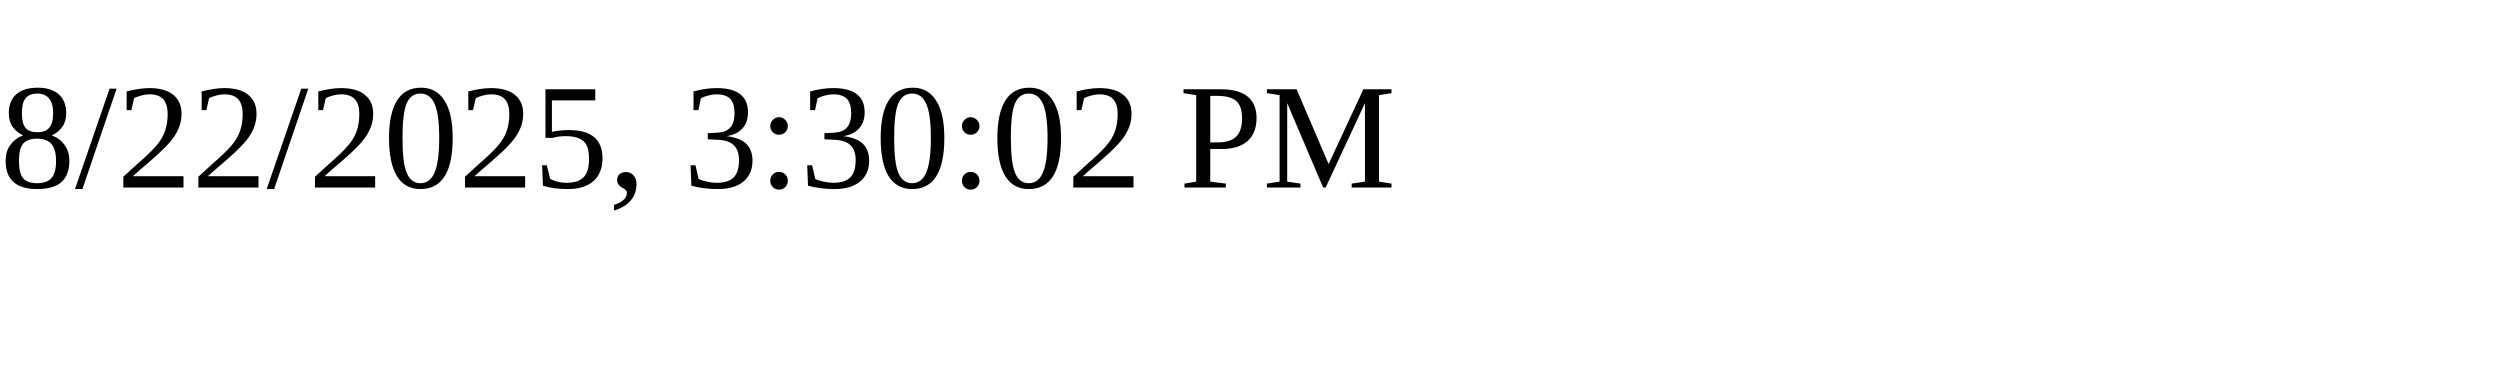
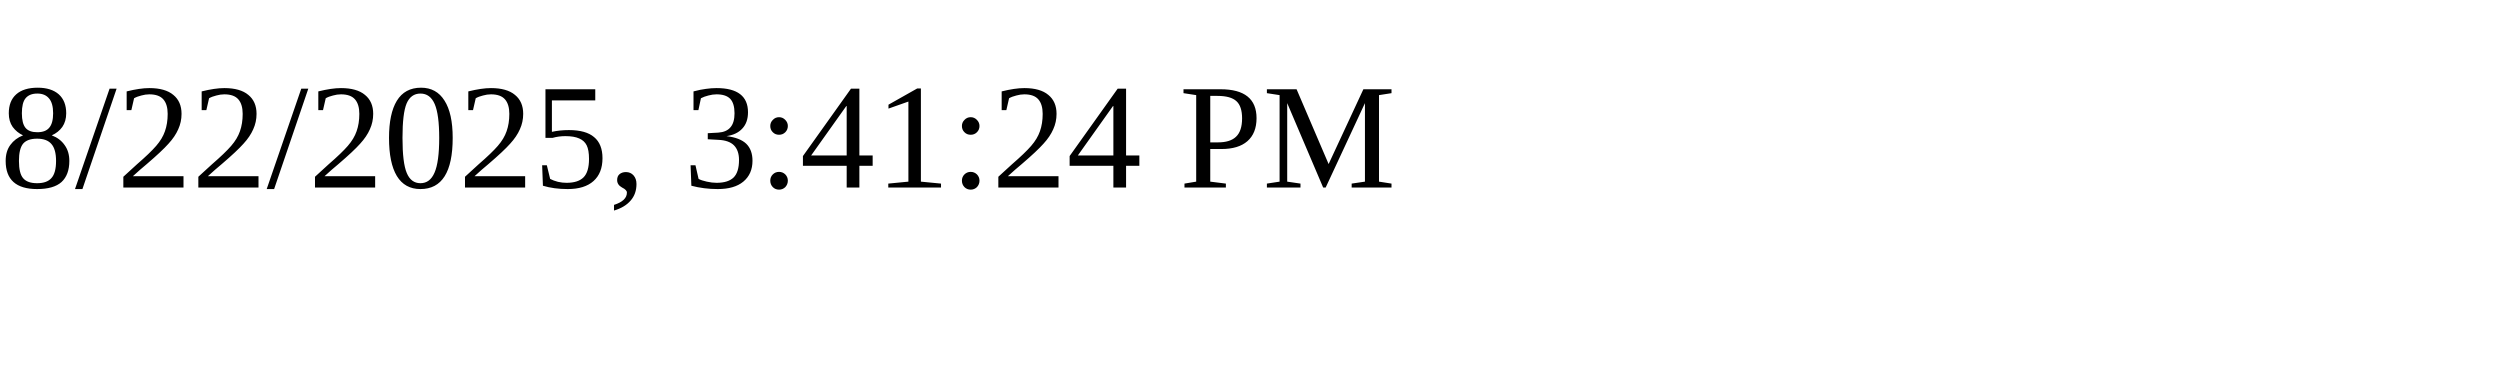
<svg xmlns="http://www.w3.org/2000/svg" height="30" width="200">
-   <text x="0" y="15">8/22/2025, 3:30:02 PM</text>
+   <text x="0" y="15">8/22/2025, 3:41:24 PM</text>
</svg>
